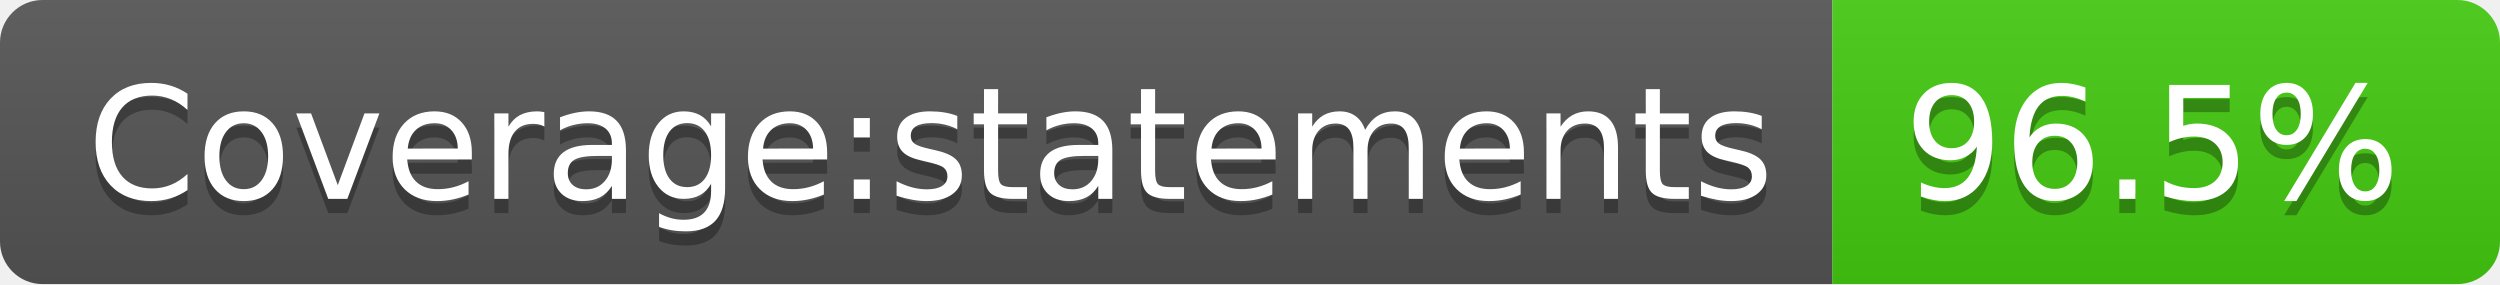
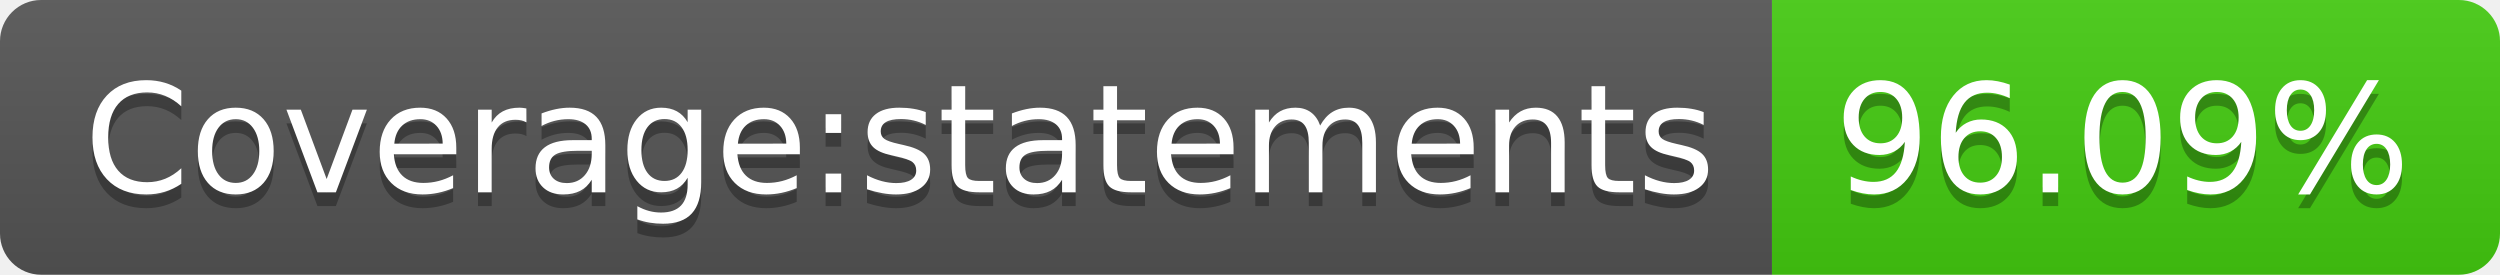
- <svg xmlns="http://www.w3.org/2000/svg" width="176" height="20" role="img" aria-label="Coverage:statements: 96.5%">
+ <svg xmlns="http://www.w3.org/2000/svg" width="182" height="20" role="img" aria-label="Coverage:statements: 96.09%">
  <linearGradient id="s" x2="0" y2="100%">
    <stop offset="0" stop-color="#bbb" stop-opacity=".1" />
    <stop offset="1" stop-opacity=".1" />
  </linearGradient>
  <clipPath id="r">
-     <rect width="176" height="20" rx="3" fill="#fff" />
+     <rect width="182" height="20" rx="3" fill="#fff" />
  </clipPath>
  <g clip-path="url(#r)">
    <rect width="129" height="20" fill="#555" />
-     <rect x="129" width="47" height="20" fill="#4c1" />
-     <rect width="176" height="20" fill="url(#s)" />
+     <rect x="129" width="53" height="20" fill="#4c1" />
+     <rect width="182" height="20" fill="url(#s)" />
  </g>
  <g fill="#fff" text-anchor="middle" font-family="Verdana,Geneva,DejaVu Sans,sans-serif" text-rendering="geometricPrecision" font-size="110">
    <text aria-hidden="true" x="655" y="150" fill="#010101" fill-opacity=".3" transform="scale(.1)" textLength="1190">Coverage:statements</text>
    <text x="655" y="140" transform="scale(.1)" fill="#fff" textLength="1190">Coverage:statements</text>
-     <text aria-hidden="true" x="1515" y="150" fill="#010101" fill-opacity=".3" transform="scale(.1)" textLength="370">96.5%</text>
-     <text x="1515" y="140" transform="scale(.1)" fill="#fff" textLength="370">96.5%</text>
+     <text aria-hidden="true" x="1545" y="150" fill="#010101" fill-opacity=".3" transform="scale(.1)" textLength="430">96.09%</text>
+     <text x="1545" y="140" transform="scale(.1)" fill="#fff" textLength="430">96.09%</text>
  </g>
</svg>
